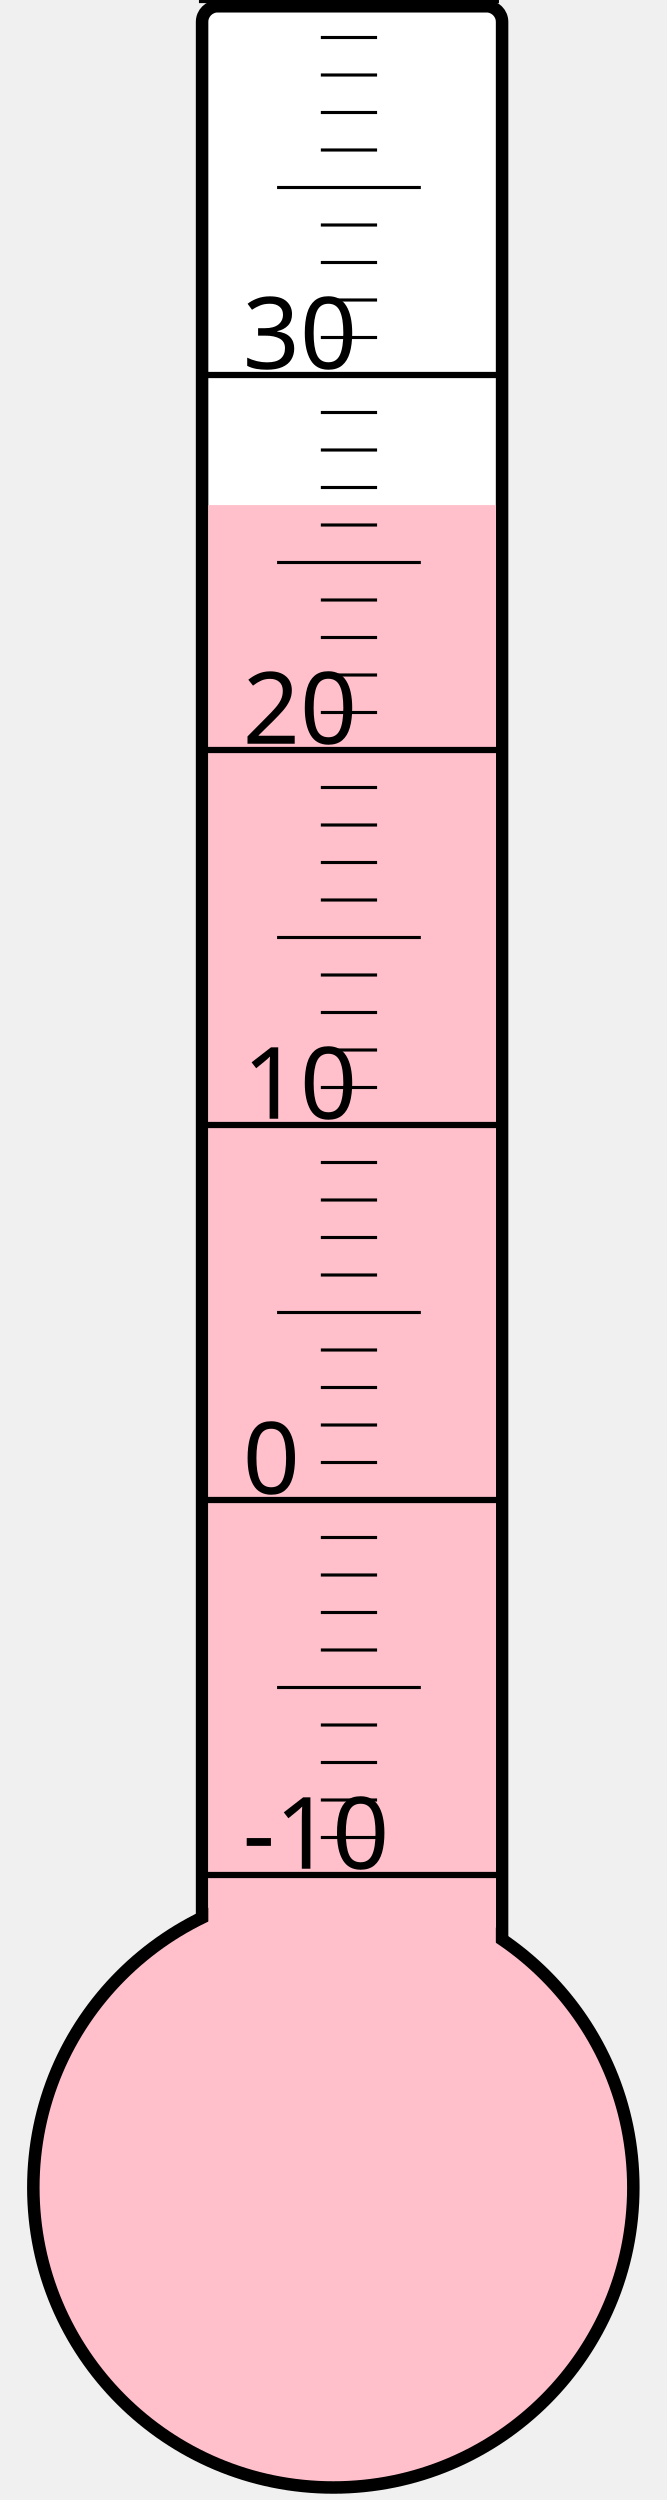
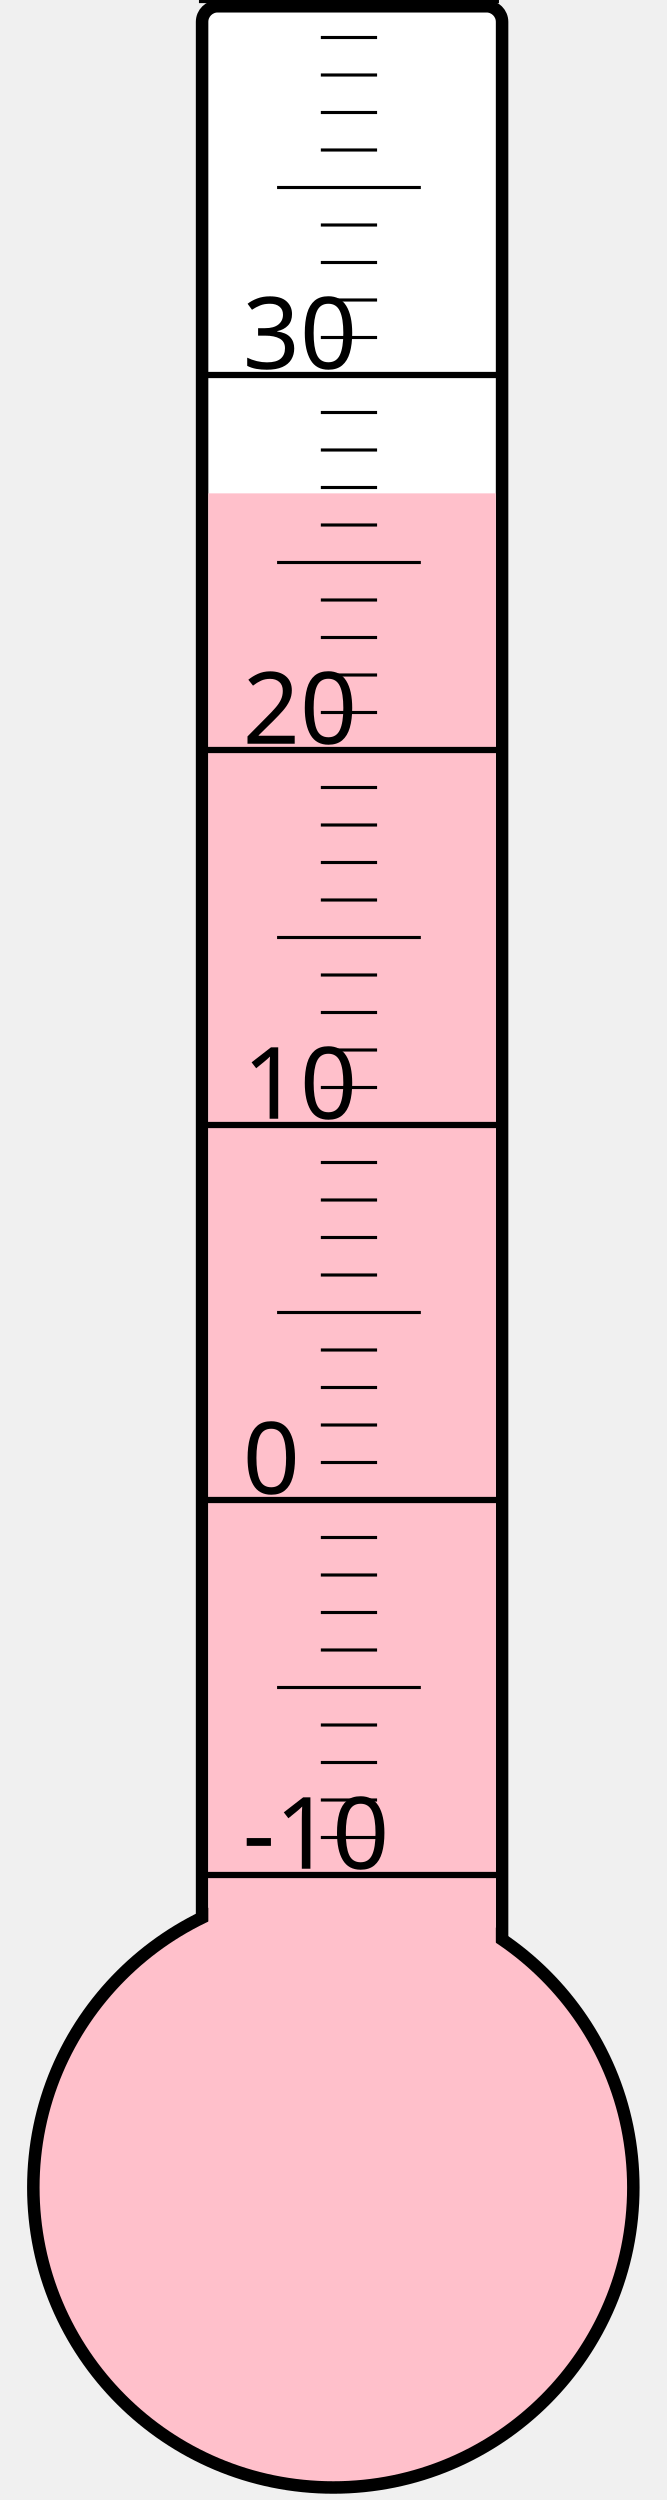
<svg xmlns="http://www.w3.org/2000/svg" width="40px" height="150px" viewBox="0 0 200 800">
  <rect width="200" height="800" x="0" y="0" style="fill: #ffffeb; fill-opacity: 0;" />
  <rect width="96" height="680" x="58" y="2" rx="5" ry="5" style="fill: white; fill-opacity: 1; stroke: black; stroke-width: 4;" />
  <circle cx="100" cy="700" r="96" style="fill: pink; stroke: black; stroke-width: 4;" />
-   <rect width="92" height="538.375" x="60" y="161.625" style="fill: pink; fill-opacity: 1; stroke-width: 0;" />
+   <rect width="92" height="542.125" x="60" y="157.875" style="fill: pink; fill-opacity: 1; stroke-width: 0;" />
  <text x="71" y="598" style="font-family: sans-serif; font-size: 24pt;">-10</text>
  <text x="71" y="478" style="font-family: sans-serif; font-size: 24pt;">0</text>
  <text x="71" y="358" style="font-family: sans-serif; font-size: 24pt;">10</text>
  <text x="71" y="238" style="font-family: sans-serif; font-size: 24pt;">20</text>
  <text x="71" y="118" style="font-family: sans-serif; font-size: 24pt;">30</text>
  <g style="stroke: black;">
    <line x1="57" y1="600" x2="153" y2="600" style="stroke-width: 2;" />
    <line x1="96" y1="588" x2="114" y2="588" style="stroke-width: 1;" />
    <line x1="96" y1="576" x2="114" y2="576" style="stroke-width: 1;" />
    <line x1="96" y1="564" x2="114" y2="564" style="stroke-width: 1;" />
    <line x1="96" y1="552" x2="114" y2="552" style="stroke-width: 1;" />
    <line x1="82" y1="540" x2="128" y2="540" style="stroke-width: 1;" />
    <line x1="96" y1="528" x2="114" y2="528" style="stroke-width: 1;" />
    <line x1="96" y1="516" x2="114" y2="516" style="stroke-width: 1;" />
    <line x1="96" y1="504" x2="114" y2="504" style="stroke-width: 1;" />
    <line x1="96" y1="492" x2="114" y2="492" style="stroke-width: 1;" />
    <line x1="57" y1="480" x2="153" y2="480" style="stroke-width: 2;" />
    <line x1="96" y1="468" x2="114" y2="468" style="stroke-width: 1;" />
    <line x1="96" y1="456" x2="114" y2="456" style="stroke-width: 1;" />
    <line x1="96" y1="444" x2="114" y2="444" style="stroke-width: 1;" />
    <line x1="96" y1="432" x2="114" y2="432" style="stroke-width: 1;" />
    <line x1="82" y1="420" x2="128" y2="420" style="stroke-width: 1;" />
    <line x1="96" y1="408" x2="114" y2="408" style="stroke-width: 1;" />
    <line x1="96" y1="396" x2="114" y2="396" style="stroke-width: 1;" />
    <line x1="96" y1="384" x2="114" y2="384" style="stroke-width: 1;" />
    <line x1="96" y1="372" x2="114" y2="372" style="stroke-width: 1;" />
    <line x1="57" y1="360" x2="153" y2="360" style="stroke-width: 2;" />
    <line x1="96" y1="348" x2="114" y2="348" style="stroke-width: 1;" />
    <line x1="96" y1="336" x2="114" y2="336" style="stroke-width: 1;" />
    <line x1="96" y1="324" x2="114" y2="324" style="stroke-width: 1;" />
    <line x1="96" y1="312" x2="114" y2="312" style="stroke-width: 1;" />
    <line x1="82" y1="300" x2="128" y2="300" style="stroke-width: 1;" />
    <line x1="96" y1="288" x2="114" y2="288" style="stroke-width: 1;" />
    <line x1="96" y1="276" x2="114" y2="276" style="stroke-width: 1;" />
    <line x1="96" y1="264" x2="114" y2="264" style="stroke-width: 1;" />
    <line x1="96" y1="252" x2="114" y2="252" style="stroke-width: 1;" />
    <line x1="57" y1="240" x2="153" y2="240" style="stroke-width: 2;" />
    <line x1="96" y1="228" x2="114" y2="228" style="stroke-width: 1;" />
    <line x1="96" y1="216" x2="114" y2="216" style="stroke-width: 1;" />
    <line x1="96" y1="204" x2="114" y2="204" style="stroke-width: 1;" />
    <line x1="96" y1="192" x2="114" y2="192" style="stroke-width: 1;" />
    <line x1="82" y1="180" x2="128" y2="180" style="stroke-width: 1;" />
    <line x1="96" y1="168" x2="114" y2="168" style="stroke-width: 1;" />
    <line x1="96" y1="156" x2="114" y2="156" style="stroke-width: 1;" />
    <line x1="96" y1="144" x2="114" y2="144" style="stroke-width: 1;" />
    <line x1="96" y1="132" x2="114" y2="132" style="stroke-width: 1;" />
    <line x1="57" y1="120" x2="153" y2="120" style="stroke-width: 2;" />
    <line x1="96" y1="108" x2="114" y2="108" style="stroke-width: 1;" />
    <line x1="96" y1="96" x2="114" y2="96" style="stroke-width: 1;" />
    <line x1="96" y1="84" x2="114" y2="84" style="stroke-width: 1;" />
    <line x1="96" y1="72" x2="114" y2="72" style="stroke-width: 1;" />
    <line x1="82" y1="60" x2="128" y2="60" style="stroke-width: 1;" />
    <line x1="96" y1="48" x2="114" y2="48" style="stroke-width: 1;" />
    <line x1="96" y1="36" x2="114" y2="36" style="stroke-width: 1;" />
    <line x1="96" y1="24" x2="114" y2="24" style="stroke-width: 1;" />
    <line x1="96" y1="12" x2="114" y2="12" style="stroke-width: 1;" />
    <line x1="57" y1="0" x2="153" y2="0" style="stroke-width: 2;" />
  </g>
</svg>
